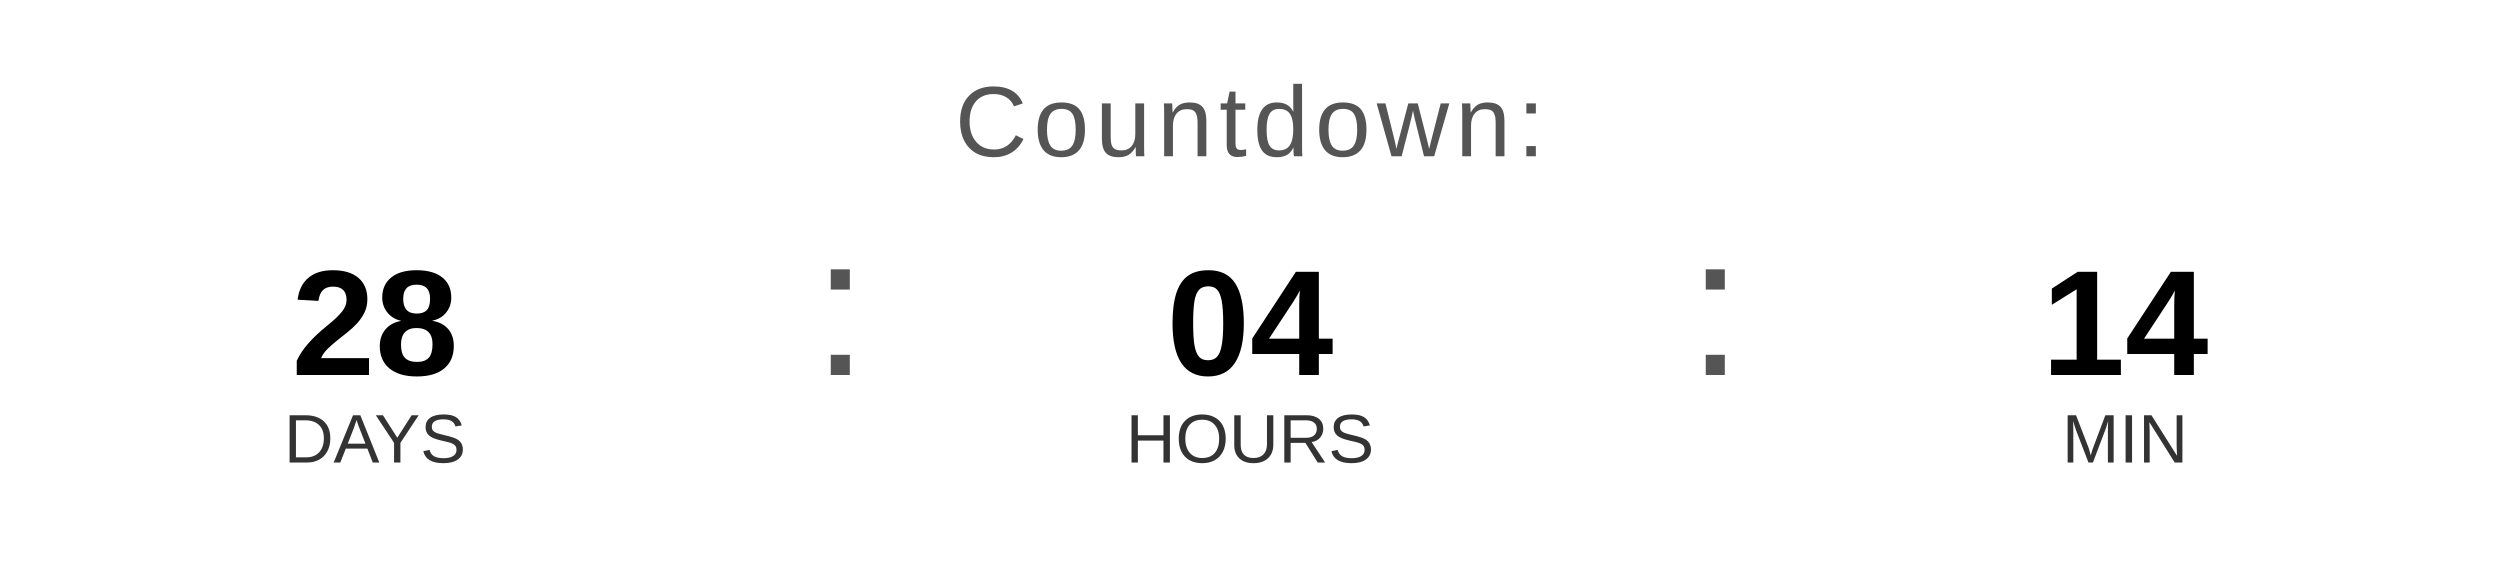
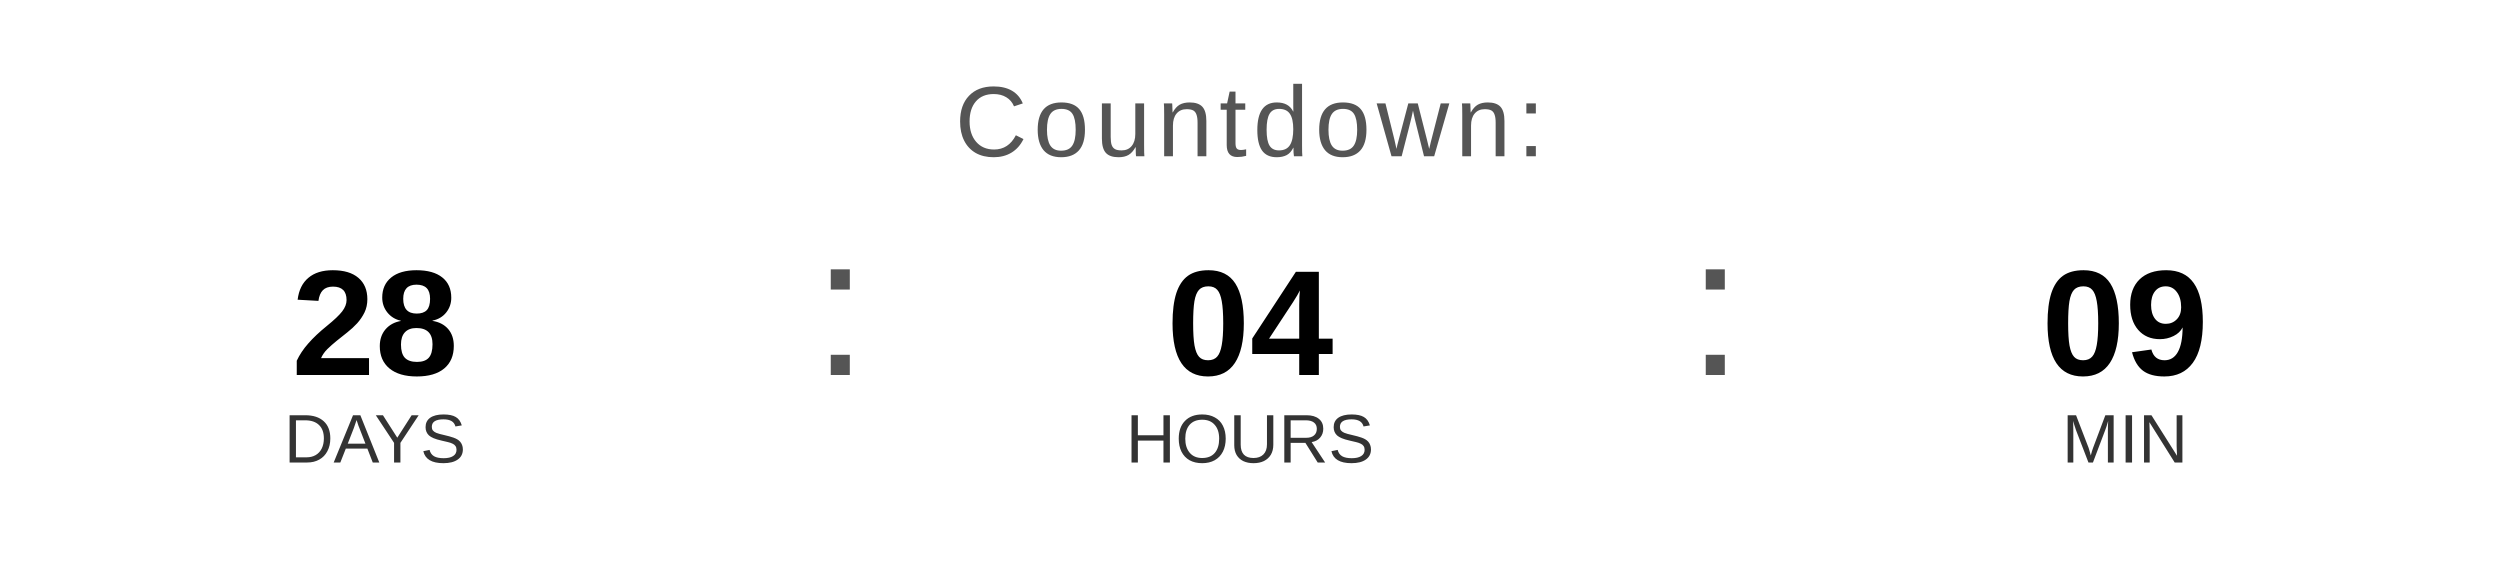
<svg xmlns="http://www.w3.org/2000/svg" width="400" height="90" viewBox="0 0 400 90">
  <text x="200" y="25" font-family="Arial, Helvetica, sans-serif" font-size="16" fill="#555555" text-anchor="middle" letter-spacing="1">
    Countdown:
  </text>
  <text x="60" y="60" font-family="Arial, Helvetica, sans-serif" font-size="24" font-weight="bold" fill="#000000" text-anchor="middle">28</text>
  <text x="60" y="74" font-family="Arial, Helvetica, sans-serif" font-size="11" fill="#333333" text-anchor="middle">DAYS</text>
  <text x="130" y="60" font-family="Arial, sans-serif" font-size="32" fill="#555555">:</text>
  <text x="200" y="60" font-family="Arial, Helvetica, sans-serif" font-size="24" font-weight="bold" fill="#000000" text-anchor="middle">04</text>
  <text x="200" y="74" font-family="Arial, Helvetica, sans-serif" font-size="11" fill="#333333" text-anchor="middle">HOURS</text>
  <text x="270" y="60" font-family="Arial, sans-serif" font-size="32" fill="#555555">:</text>
-   <text x="340" y="60" font-family="Arial, Helvetica, sans-serif" font-size="24" font-weight="bold" fill="#000000" text-anchor="middle">14</text>
+   <text x="340" y="60" font-family="Arial, Helvetica, sans-serif" font-size="24" font-weight="bold" fill="#000000" text-anchor="middle">09</text>
  <text x="340" y="74" font-family="Arial, Helvetica, sans-serif" font-size="11" fill="#333333" text-anchor="middle">MIN</text>
</svg>
